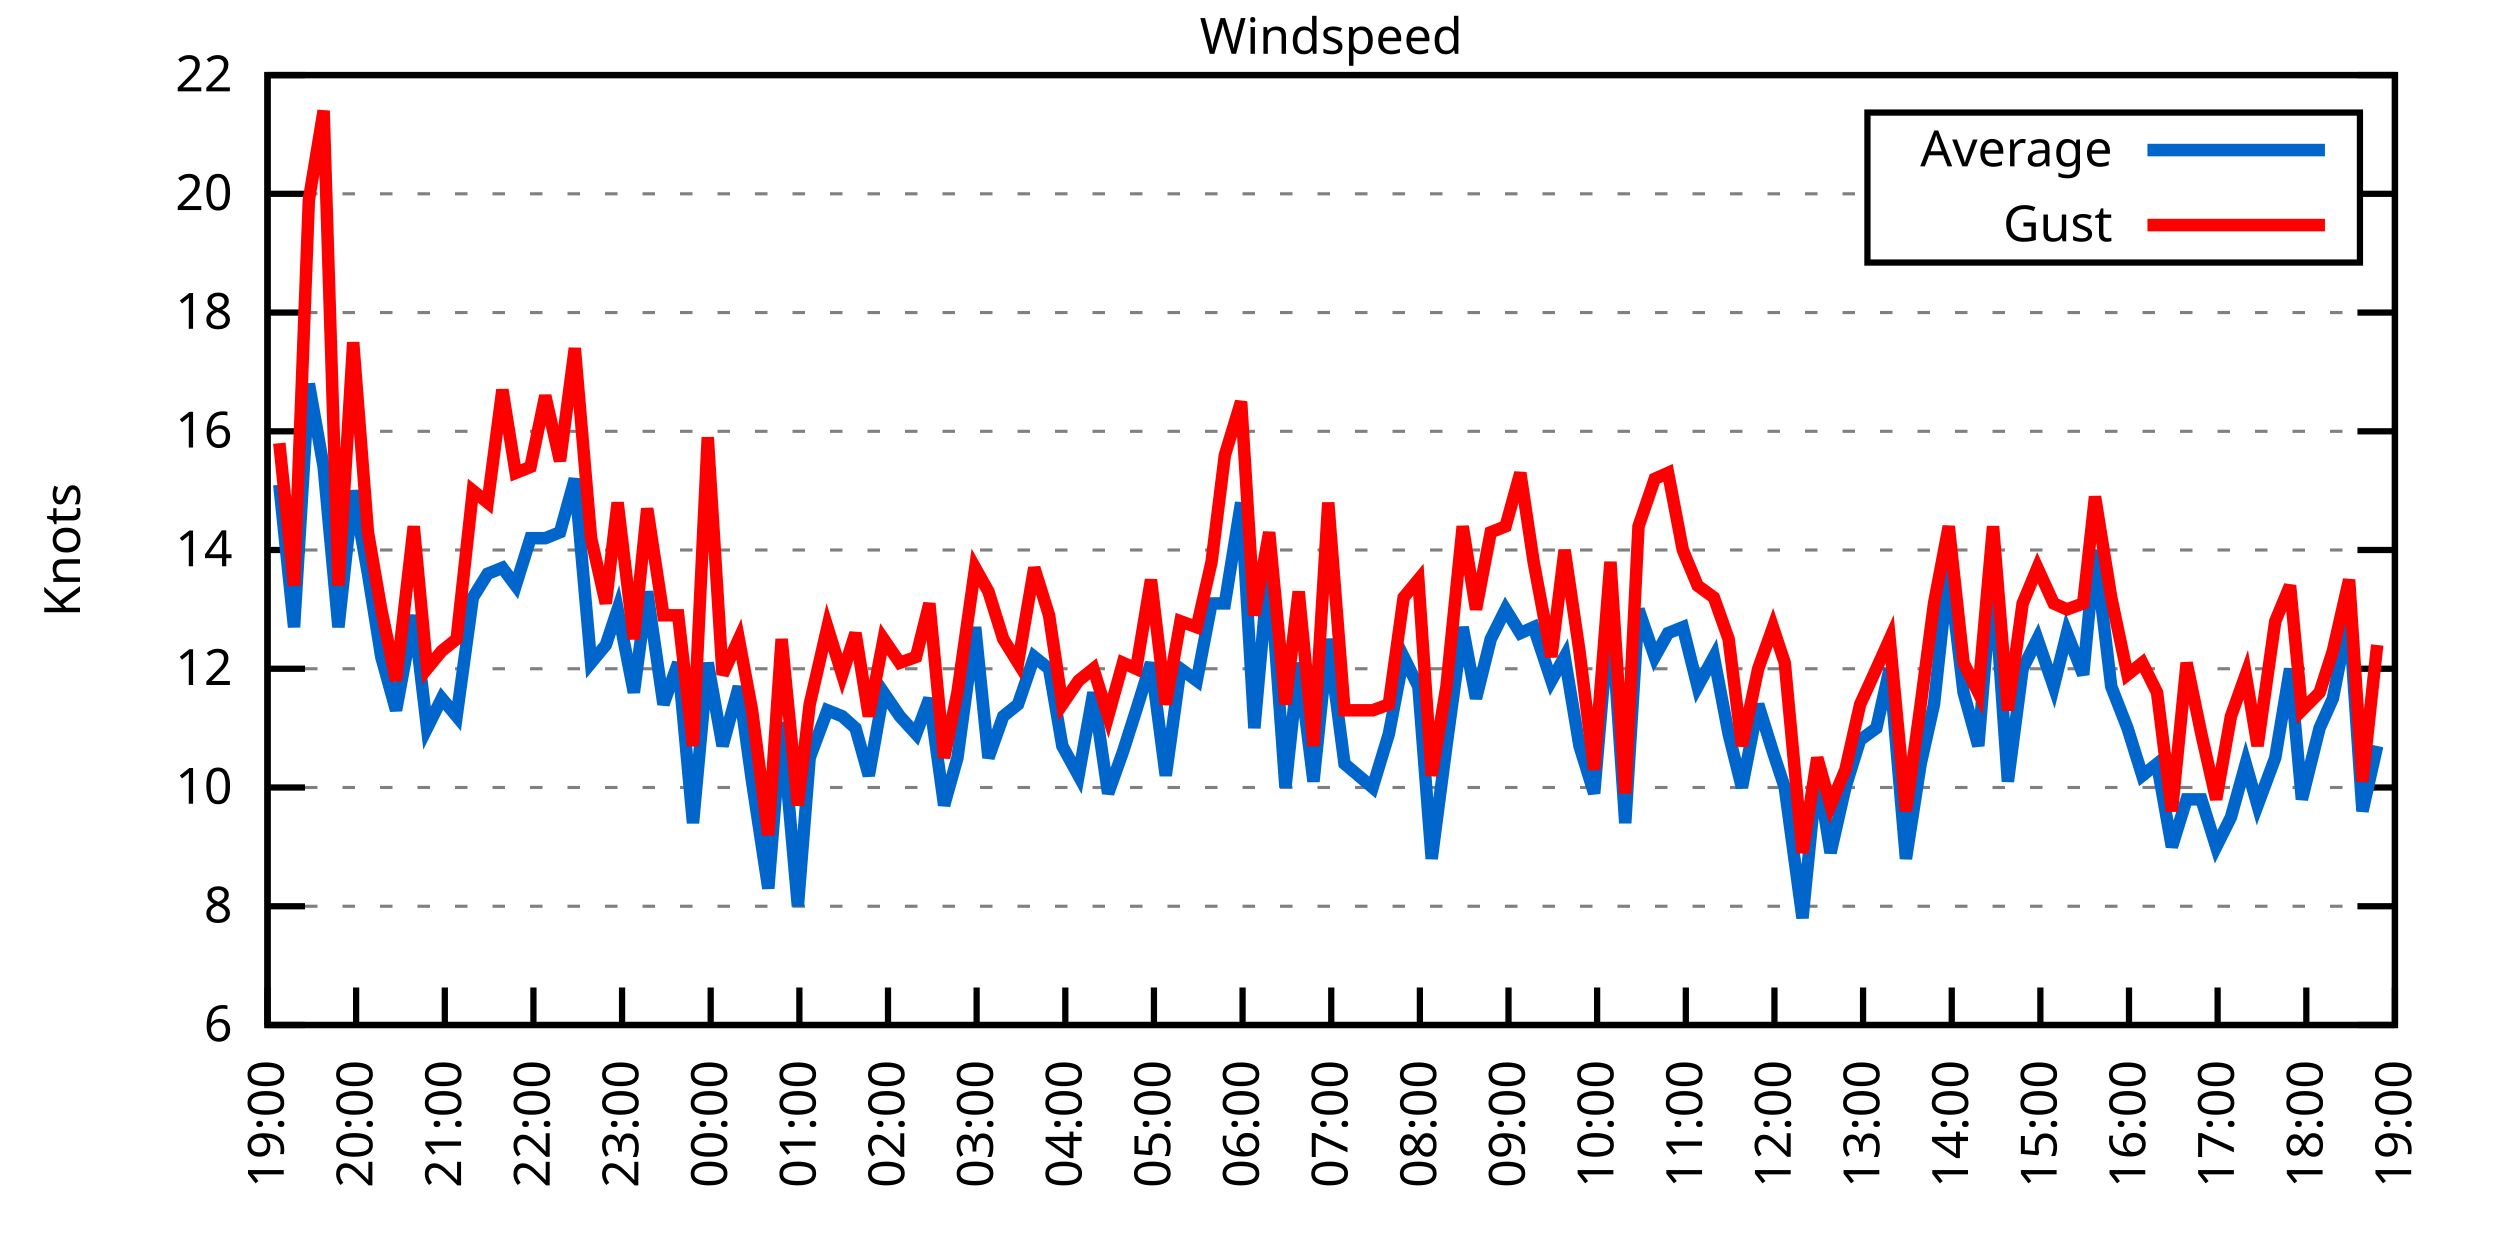
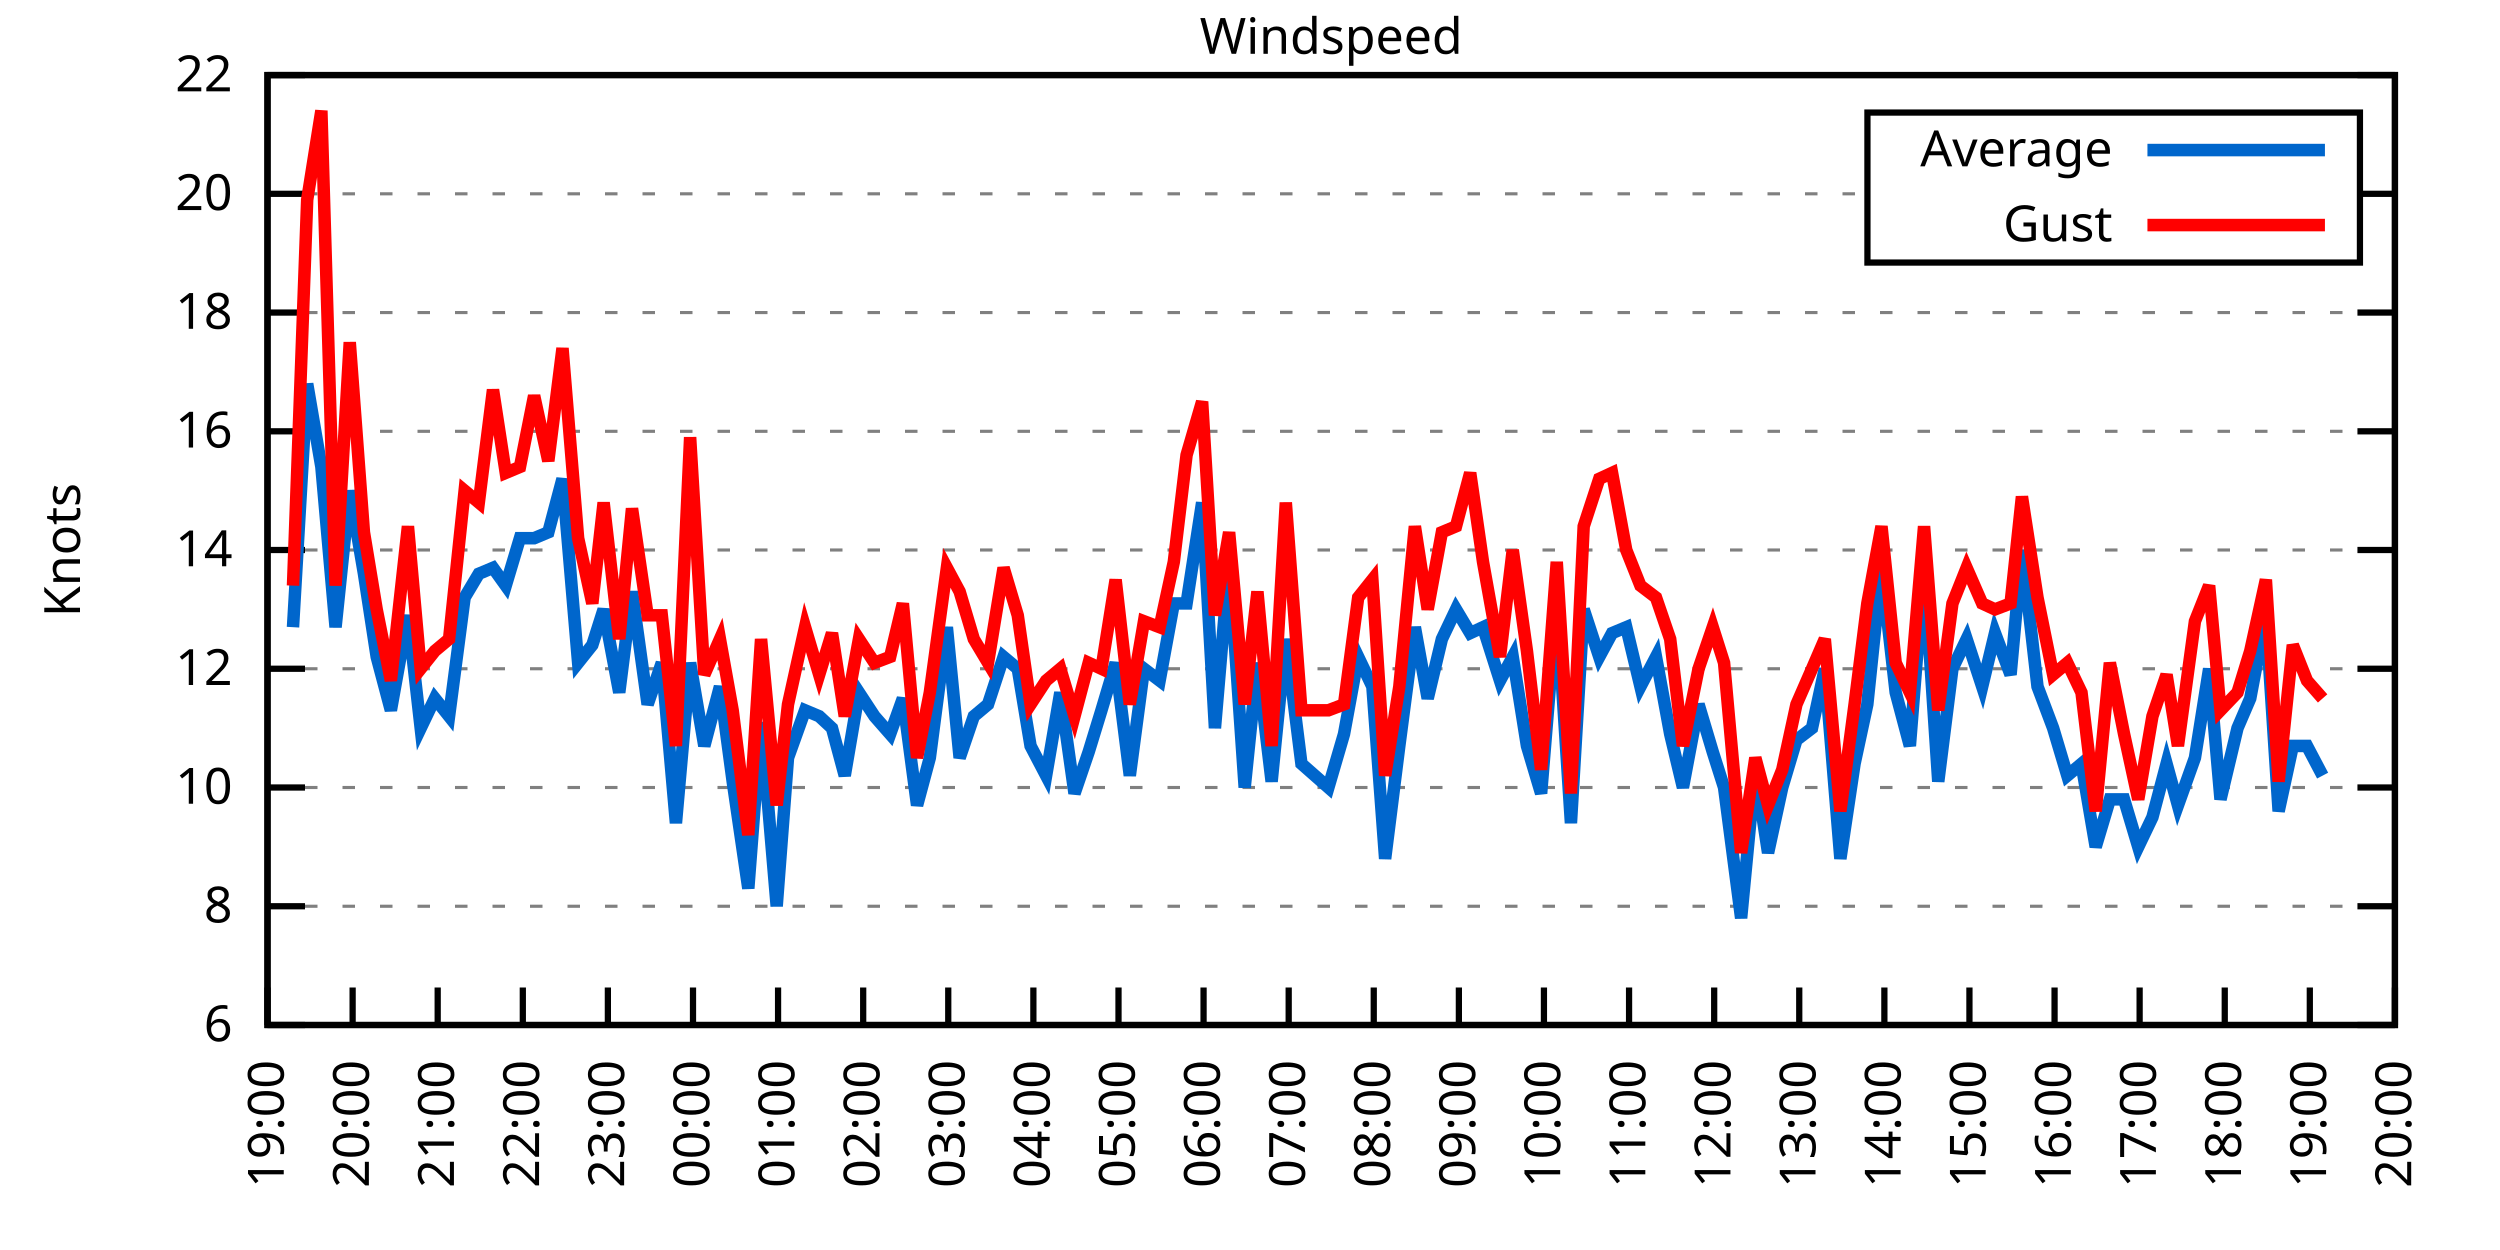
<svg xmlns="http://www.w3.org/2000/svg" xmlns:xlink="http://www.w3.org/1999/xlink" width="400" height="200" viewBox="0 0 400 200">
  <g id="gnuplot_canvas">
    <rect x="0" y="0" width="400" height="200" fill="none" />
    <defs>
      <circle id="gpDot" r="0.5" stroke-width="0.5" stroke="currentColor" />
      <path id="gpPt0" stroke-width="0.333" stroke="currentColor" d="M-1,0 h2 M0,-1 v2" />
      <path id="gpPt1" stroke-width="0.333" stroke="currentColor" d="M-1,-1 L1,1 M1,-1 L-1,1" />
      <path id="gpPt2" stroke-width="0.333" stroke="currentColor" d="M-1,0 L1,0 M0,-1 L0,1 M-1,-1 L1,1 M-1,1 L1,-1" />
      <rect id="gpPt3" stroke-width="0.333" stroke="currentColor" x="-1" y="-1" width="2" height="2" />
      <rect id="gpPt4" stroke-width="0.333" stroke="currentColor" fill="currentColor" x="-1" y="-1" width="2" height="2" />
      <circle id="gpPt5" stroke-width="0.333" stroke="currentColor" cx="0" cy="0" r="1" />
      <use xlink:href="#gpPt5" id="gpPt6" fill="currentColor" stroke="none" />
      <path id="gpPt7" stroke-width="0.333" stroke="currentColor" d="M0,-1.33 L-1.33,0.67 L1.33,0.67 z" />
      <use xlink:href="#gpPt7" id="gpPt8" fill="currentColor" stroke="none" />
      <use xlink:href="#gpPt7" id="gpPt9" stroke="currentColor" transform="rotate(180)" />
      <use xlink:href="#gpPt9" id="gpPt10" fill="currentColor" stroke="none" />
      <use xlink:href="#gpPt3" id="gpPt11" stroke="currentColor" transform="rotate(45)" />
      <use xlink:href="#gpPt11" id="gpPt12" fill="currentColor" stroke="none" />
      <path id="gpPt13" stroke-width="0.333" stroke="currentColor" d="M0,1.330 L1.265,0.411 L0.782,-1.067 L-0.782,-1.076 L-1.265,0.411 z" />
      <use xlink:href="#gpPt13" id="gpPt14" fill="currentColor" stroke="none" />
      <filter id="textbox" filterUnits="objectBoundingBox" x="0" y="0" height="1" width="1">
        <feFlood flood-color="white" flood-opacity="1" result="bgnd" />
        <feComposite in="SourceGraphic" in2="bgnd" operator="atop" />
      </filter>
      <filter id="greybox" filterUnits="objectBoundingBox" x="0" y="0" height="1" width="1">
        <feFlood flood-color="lightgrey" flood-opacity="1" result="grey" />
        <feComposite in="SourceGraphic" in2="grey" operator="atop" />
      </filter>
    </defs>
    <g fill="none" color="white" stroke="currentColor" stroke-width="1.00" stroke-linecap="butt" stroke-linejoin="miter">
</g>
    <g fill="none" color="black" stroke="currentColor" stroke-width="1.00" stroke-linecap="butt" stroke-linejoin="miter">
      <g stroke="none" shape-rendering="crispEdges">
        <polygon fill="rgb(255, 255, 255)" points="42.80,164.00 383.18,164.00 383.18,12.02 42.80,12.02 " />
      </g>
    </g>
    <g fill="none" color="black" stroke="currentColor" stroke-width="1.00" stroke-linecap="butt" stroke-linejoin="miter">
</g>
    <g fill="none" color="black" stroke="black" stroke-width="0.50" stroke-linecap="butt" stroke-linejoin="miter">
</g>
    <g fill="none" color="gray" stroke="currentColor" stroke-width="0.50" stroke-linecap="butt" stroke-linejoin="miter">
      <path stroke="gray" stroke-dasharray="2,4" class="gridline" d="M42.80,164.00 L383.19,164.00  " />
    </g>
    <g fill="none" color="gray" stroke="gray" stroke-width="1.00" stroke-linecap="butt" stroke-linejoin="miter">
</g>
    <g fill="none" color="black" stroke="currentColor" stroke-width="1.00" stroke-linecap="butt" stroke-linejoin="miter">
      <path stroke="black" d="M42.80,164.00 L48.80,164.00 M383.19,164.00 L377.19,164.00  " />
      <g transform="translate(37.20,166.60)" stroke="none" fill="black" font-family="Sans" font-size="8.00" text-anchor="end">
        <text>
          <tspan font-family="Sans"> 6</tspan>
        </text>
      </g>
    </g>
    <g fill="none" color="black" stroke="currentColor" stroke-width="1.00" stroke-linecap="butt" stroke-linejoin="miter">
</g>
    <g fill="none" color="black" stroke="black" stroke-width="0.50" stroke-linecap="butt" stroke-linejoin="miter">
</g>
    <g fill="none" color="gray" stroke="currentColor" stroke-width="0.50" stroke-linecap="butt" stroke-linejoin="miter">
      <path stroke="gray" stroke-dasharray="2,4" class="gridline" d="M42.80,145.00 L383.19,145.00  " />
    </g>
    <g fill="none" color="gray" stroke="gray" stroke-width="1.00" stroke-linecap="butt" stroke-linejoin="miter">
</g>
    <g fill="none" color="black" stroke="currentColor" stroke-width="1.00" stroke-linecap="butt" stroke-linejoin="miter">
      <path stroke="black" d="M42.80,145.00 L48.80,145.00 M383.19,145.00 L377.19,145.00  " />
      <g transform="translate(37.20,147.60)" stroke="none" fill="black" font-family="Sans" font-size="8.00" text-anchor="end">
        <text>
          <tspan font-family="Sans"> 8</tspan>
        </text>
      </g>
    </g>
    <g fill="none" color="black" stroke="currentColor" stroke-width="1.00" stroke-linecap="butt" stroke-linejoin="miter">
</g>
    <g fill="none" color="black" stroke="black" stroke-width="0.50" stroke-linecap="butt" stroke-linejoin="miter">
</g>
    <g fill="none" color="gray" stroke="currentColor" stroke-width="0.50" stroke-linecap="butt" stroke-linejoin="miter">
      <path stroke="gray" stroke-dasharray="2,4" class="gridline" d="M42.80,126.00 L383.19,126.00  " />
    </g>
    <g fill="none" color="gray" stroke="gray" stroke-width="1.00" stroke-linecap="butt" stroke-linejoin="miter">
</g>
    <g fill="none" color="black" stroke="currentColor" stroke-width="1.00" stroke-linecap="butt" stroke-linejoin="miter">
      <path stroke="black" d="M42.80,126.00 L48.80,126.00 M383.19,126.00 L377.19,126.00  " />
      <g transform="translate(37.20,128.60)" stroke="none" fill="black" font-family="Sans" font-size="8.00" text-anchor="end">
        <text>
          <tspan font-family="Sans"> 10</tspan>
        </text>
      </g>
    </g>
    <g fill="none" color="black" stroke="currentColor" stroke-width="1.00" stroke-linecap="butt" stroke-linejoin="miter">
</g>
    <g fill="none" color="black" stroke="black" stroke-width="0.50" stroke-linecap="butt" stroke-linejoin="miter">
</g>
    <g fill="none" color="gray" stroke="currentColor" stroke-width="0.50" stroke-linecap="butt" stroke-linejoin="miter">
      <path stroke="gray" stroke-dasharray="2,4" class="gridline" d="M42.80,107.00 L383.19,107.00  " />
    </g>
    <g fill="none" color="gray" stroke="gray" stroke-width="1.00" stroke-linecap="butt" stroke-linejoin="miter">
</g>
    <g fill="none" color="black" stroke="currentColor" stroke-width="1.00" stroke-linecap="butt" stroke-linejoin="miter">
      <path stroke="black" d="M42.80,107.00 L48.80,107.00 M383.19,107.00 L377.19,107.00  " />
      <g transform="translate(37.20,109.60)" stroke="none" fill="black" font-family="Sans" font-size="8.00" text-anchor="end">
        <text>
          <tspan font-family="Sans"> 12</tspan>
        </text>
      </g>
    </g>
    <g fill="none" color="black" stroke="currentColor" stroke-width="1.00" stroke-linecap="butt" stroke-linejoin="miter">
</g>
    <g fill="none" color="black" stroke="black" stroke-width="0.50" stroke-linecap="butt" stroke-linejoin="miter">
</g>
    <g fill="none" color="gray" stroke="currentColor" stroke-width="0.50" stroke-linecap="butt" stroke-linejoin="miter">
      <path stroke="gray" stroke-dasharray="2,4" class="gridline" d="M42.80,88.00 L383.19,88.00  " />
    </g>
    <g fill="none" color="gray" stroke="gray" stroke-width="1.00" stroke-linecap="butt" stroke-linejoin="miter">
</g>
    <g fill="none" color="black" stroke="currentColor" stroke-width="1.00" stroke-linecap="butt" stroke-linejoin="miter">
      <path stroke="black" d="M42.80,88.00 L48.80,88.00 M383.19,88.00 L377.19,88.00  " />
      <g transform="translate(37.20,90.60)" stroke="none" fill="black" font-family="Sans" font-size="8.00" text-anchor="end">
        <text>
          <tspan font-family="Sans"> 14</tspan>
        </text>
      </g>
    </g>
    <g fill="none" color="black" stroke="currentColor" stroke-width="1.00" stroke-linecap="butt" stroke-linejoin="miter">
</g>
    <g fill="none" color="black" stroke="black" stroke-width="0.50" stroke-linecap="butt" stroke-linejoin="miter">
</g>
    <g fill="none" color="gray" stroke="currentColor" stroke-width="0.50" stroke-linecap="butt" stroke-linejoin="miter">
      <path stroke="gray" stroke-dasharray="2,4" class="gridline" d="M42.80,69.01 L383.19,69.01  " />
    </g>
    <g fill="none" color="gray" stroke="gray" stroke-width="1.00" stroke-linecap="butt" stroke-linejoin="miter">
</g>
    <g fill="none" color="black" stroke="currentColor" stroke-width="1.00" stroke-linecap="butt" stroke-linejoin="miter">
      <path stroke="black" d="M42.80,69.01 L48.80,69.01 M383.19,69.01 L377.19,69.01  " />
      <g transform="translate(37.20,71.61)" stroke="none" fill="black" font-family="Sans" font-size="8.00" text-anchor="end">
        <text>
          <tspan font-family="Sans"> 16</tspan>
        </text>
      </g>
    </g>
    <g fill="none" color="black" stroke="currentColor" stroke-width="1.00" stroke-linecap="butt" stroke-linejoin="miter">
</g>
    <g fill="none" color="black" stroke="black" stroke-width="0.50" stroke-linecap="butt" stroke-linejoin="miter">
</g>
    <g fill="none" color="gray" stroke="currentColor" stroke-width="0.50" stroke-linecap="butt" stroke-linejoin="miter">
      <path stroke="gray" stroke-dasharray="2,4" class="gridline" d="M42.80,50.01 L383.19,50.01  " />
    </g>
    <g fill="none" color="gray" stroke="gray" stroke-width="1.00" stroke-linecap="butt" stroke-linejoin="miter">
</g>
    <g fill="none" color="black" stroke="currentColor" stroke-width="1.00" stroke-linecap="butt" stroke-linejoin="miter">
      <path stroke="black" d="M42.80,50.01 L48.80,50.01 M383.19,50.01 L377.19,50.01  " />
      <g transform="translate(37.20,52.61)" stroke="none" fill="black" font-family="Sans" font-size="8.00" text-anchor="end">
        <text>
          <tspan font-family="Sans"> 18</tspan>
        </text>
      </g>
    </g>
    <g fill="none" color="black" stroke="currentColor" stroke-width="1.00" stroke-linecap="butt" stroke-linejoin="miter">
</g>
    <g fill="none" color="black" stroke="black" stroke-width="0.50" stroke-linecap="butt" stroke-linejoin="miter">
</g>
    <g fill="none" color="gray" stroke="currentColor" stroke-width="0.50" stroke-linecap="butt" stroke-linejoin="miter">
      <path stroke="gray" stroke-dasharray="2,4" class="gridline" d="M42.80,31.01 L298.79,31.01 M377.59,31.01 L383.19,31.01  " />
    </g>
    <g fill="none" color="gray" stroke="gray" stroke-width="1.00" stroke-linecap="butt" stroke-linejoin="miter">
</g>
    <g fill="none" color="black" stroke="currentColor" stroke-width="1.00" stroke-linecap="butt" stroke-linejoin="miter">
      <path stroke="black" d="M42.80,31.01 L48.80,31.01 M383.19,31.01 L377.19,31.01  " />
      <g transform="translate(37.20,33.61)" stroke="none" fill="black" font-family="Sans" font-size="8.00" text-anchor="end">
        <text>
          <tspan font-family="Sans"> 20</tspan>
        </text>
      </g>
    </g>
    <g fill="none" color="black" stroke="currentColor" stroke-width="1.00" stroke-linecap="butt" stroke-linejoin="miter">
</g>
    <g fill="none" color="black" stroke="black" stroke-width="0.50" stroke-linecap="butt" stroke-linejoin="miter">
</g>
    <g fill="none" color="gray" stroke="currentColor" stroke-width="0.50" stroke-linecap="butt" stroke-linejoin="miter">
      <path stroke="gray" stroke-dasharray="2,4" class="gridline" d="M42.80,12.01 L383.19,12.01  " />
    </g>
    <g fill="none" color="gray" stroke="gray" stroke-width="1.00" stroke-linecap="butt" stroke-linejoin="miter">
</g>
    <g fill="none" color="black" stroke="currentColor" stroke-width="1.00" stroke-linecap="butt" stroke-linejoin="miter">
      <path stroke="black" d="M42.80,12.01 L48.80,12.01 M383.19,12.01 L377.19,12.01  " />
      <g transform="translate(37.20,14.61)" stroke="none" fill="black" font-family="Sans" font-size="8.00" text-anchor="end">
        <text>
          <tspan font-family="Sans"> 22</tspan>
        </text>
      </g>
    </g>
    <g fill="none" color="black" stroke="currentColor" stroke-width="1.00" stroke-linecap="butt" stroke-linejoin="miter">
      <path stroke="black" d="M42.80,164.00 L42.80,158.00  " />
      <g transform="translate(45.40,169.60) rotate(270.00)" stroke="none" fill="black" font-family="Sans" font-size="8.00" text-anchor="end">
        <text>
          <tspan font-family="Sans">19:00</tspan>
        </text>
      </g>
    </g>
    <g fill="none" color="black" stroke="currentColor" stroke-width="1.00" stroke-linecap="butt" stroke-linejoin="miter">
-       <path stroke="black" d="M56.98,164.00 L56.98,158.00  " />
-       <g transform="translate(59.58,169.60) rotate(270.00)" stroke="none" fill="black" font-family="Sans" font-size="8.00" text-anchor="end">
+       <path stroke="black" d="M56.42,164.00 L56.42,158.00  " />
+       <g transform="translate(59.02,169.60) rotate(270.00)" stroke="none" fill="black" font-family="Sans" font-size="8.00" text-anchor="end">
        <text>
          <tspan font-family="Sans">20:00</tspan>
        </text>
      </g>
    </g>
    <g fill="none" color="black" stroke="currentColor" stroke-width="1.00" stroke-linecap="butt" stroke-linejoin="miter">
-       <path stroke="black" d="M71.17,164.00 L71.17,158.00  " />
-       <g transform="translate(73.77,169.60) rotate(270.00)" stroke="none" fill="black" font-family="Sans" font-size="8.00" text-anchor="end">
+       <path stroke="black" d="M70.03,164.00 L70.03,158.00  " />
+       <g transform="translate(72.63,169.60) rotate(270.00)" stroke="none" fill="black" font-family="Sans" font-size="8.00" text-anchor="end">
        <text>
          <tspan font-family="Sans">21:00</tspan>
        </text>
      </g>
    </g>
    <g fill="none" color="black" stroke="currentColor" stroke-width="1.00" stroke-linecap="butt" stroke-linejoin="miter">
-       <path stroke="black" d="M85.35,164.00 L85.35,158.00  " />
-       <g transform="translate(87.95,169.60) rotate(270.00)" stroke="none" fill="black" font-family="Sans" font-size="8.00" text-anchor="end">
+       <path stroke="black" d="M83.65,164.00 L83.65,158.00  " />
+       <g transform="translate(86.25,169.60) rotate(270.00)" stroke="none" fill="black" font-family="Sans" font-size="8.00" text-anchor="end">
        <text>
          <tspan font-family="Sans">22:00</tspan>
        </text>
      </g>
    </g>
    <g fill="none" color="black" stroke="currentColor" stroke-width="1.00" stroke-linecap="butt" stroke-linejoin="miter">
-       <path stroke="black" d="M99.53,164.00 L99.53,158.00  " />
-       <g transform="translate(102.13,169.60) rotate(270.00)" stroke="none" fill="black" font-family="Sans" font-size="8.00" text-anchor="end">
+       <path stroke="black" d="M97.26,164.00 L97.26,158.00  " />
+       <g transform="translate(99.86,169.60) rotate(270.00)" stroke="none" fill="black" font-family="Sans" font-size="8.00" text-anchor="end">
        <text>
          <tspan font-family="Sans">23:00</tspan>
        </text>
      </g>
    </g>
    <g fill="none" color="black" stroke="currentColor" stroke-width="1.00" stroke-linecap="butt" stroke-linejoin="miter">
-       <path stroke="black" d="M113.71,164.00 L113.71,158.00  " />
-       <g transform="translate(116.31,169.60) rotate(270.00)" stroke="none" fill="black" font-family="Sans" font-size="8.00" text-anchor="end">
+       <path stroke="black" d="M110.88,164.00 L110.88,158.00  " />
+       <g transform="translate(113.48,169.60) rotate(270.00)" stroke="none" fill="black" font-family="Sans" font-size="8.00" text-anchor="end">
        <text>
          <tspan font-family="Sans">00:00</tspan>
        </text>
      </g>
    </g>
    <g fill="none" color="black" stroke="currentColor" stroke-width="1.00" stroke-linecap="butt" stroke-linejoin="miter">
-       <path stroke="black" d="M127.90,164.00 L127.90,158.00  " />
-       <g transform="translate(130.50,169.60) rotate(270.00)" stroke="none" fill="black" font-family="Sans" font-size="8.00" text-anchor="end">
+       <path stroke="black" d="M124.49,164.00 L124.49,158.00  " />
+       <g transform="translate(127.09,169.60) rotate(270.00)" stroke="none" fill="black" font-family="Sans" font-size="8.00" text-anchor="end">
        <text>
          <tspan font-family="Sans">01:00</tspan>
        </text>
      </g>
    </g>
    <g fill="none" color="black" stroke="currentColor" stroke-width="1.00" stroke-linecap="butt" stroke-linejoin="miter">
-       <path stroke="black" d="M142.08,164.00 L142.08,158.00  " />
-       <g transform="translate(144.68,169.60) rotate(270.00)" stroke="none" fill="black" font-family="Sans" font-size="8.00" text-anchor="end">
+       <path stroke="black" d="M138.11,164.00 L138.11,158.00  " />
+       <g transform="translate(140.71,169.60) rotate(270.00)" stroke="none" fill="black" font-family="Sans" font-size="8.00" text-anchor="end">
        <text>
          <tspan font-family="Sans">02:00</tspan>
        </text>
      </g>
    </g>
    <g fill="none" color="black" stroke="currentColor" stroke-width="1.00" stroke-linecap="butt" stroke-linejoin="miter">
-       <path stroke="black" d="M156.26,164.00 L156.26,158.00  " />
-       <g transform="translate(158.86,169.60) rotate(270.00)" stroke="none" fill="black" font-family="Sans" font-size="8.00" text-anchor="end">
+       <path stroke="black" d="M151.72,164.00 L151.72,158.00  " />
+       <g transform="translate(154.32,169.60) rotate(270.00)" stroke="none" fill="black" font-family="Sans" font-size="8.00" text-anchor="end">
        <text>
          <tspan font-family="Sans">03:00</tspan>
        </text>
      </g>
    </g>
    <g fill="none" color="black" stroke="currentColor" stroke-width="1.00" stroke-linecap="butt" stroke-linejoin="miter">
-       <path stroke="black" d="M170.45,164.00 L170.45,158.00  " />
-       <g transform="translate(173.05,169.60) rotate(270.00)" stroke="none" fill="black" font-family="Sans" font-size="8.00" text-anchor="end">
+       <path stroke="black" d="M165.34,164.00 L165.34,158.00  " />
+       <g transform="translate(167.94,169.60) rotate(270.00)" stroke="none" fill="black" font-family="Sans" font-size="8.00" text-anchor="end">
        <text>
          <tspan font-family="Sans">04:00</tspan>
        </text>
      </g>
    </g>
    <g fill="none" color="black" stroke="currentColor" stroke-width="1.00" stroke-linecap="butt" stroke-linejoin="miter">
-       <path stroke="black" d="M184.63,164.00 L184.63,158.00  " />
-       <g transform="translate(187.23,169.60) rotate(270.00)" stroke="none" fill="black" font-family="Sans" font-size="8.00" text-anchor="end">
+       <path stroke="black" d="M178.96,164.00 L178.96,158.00  " />
+       <g transform="translate(181.56,169.60) rotate(270.00)" stroke="none" fill="black" font-family="Sans" font-size="8.00" text-anchor="end">
        <text>
          <tspan font-family="Sans">05:00</tspan>
        </text>
      </g>
    </g>
    <g fill="none" color="black" stroke="currentColor" stroke-width="1.00" stroke-linecap="butt" stroke-linejoin="miter">
-       <path stroke="black" d="M198.81,164.00 L198.81,158.00  " />
-       <g transform="translate(201.41,169.60) rotate(270.00)" stroke="none" fill="black" font-family="Sans" font-size="8.00" text-anchor="end">
+       <path stroke="black" d="M192.57,164.00 L192.57,158.00  " />
+       <g transform="translate(195.17,169.60) rotate(270.00)" stroke="none" fill="black" font-family="Sans" font-size="8.00" text-anchor="end">
        <text>
          <tspan font-family="Sans">06:00</tspan>
        </text>
      </g>
    </g>
    <g fill="none" color="black" stroke="currentColor" stroke-width="1.00" stroke-linecap="butt" stroke-linejoin="miter">
-       <path stroke="black" d="M213.00,164.00 L213.00,158.00  " />
-       <g transform="translate(215.60,169.60) rotate(270.00)" stroke="none" fill="black" font-family="Sans" font-size="8.00" text-anchor="end">
+       <path stroke="black" d="M206.19,164.00 L206.19,158.00  " />
+       <g transform="translate(208.79,169.60) rotate(270.00)" stroke="none" fill="black" font-family="Sans" font-size="8.00" text-anchor="end">
        <text>
          <tspan font-family="Sans">07:00</tspan>
        </text>
      </g>
    </g>
    <g fill="none" color="black" stroke="currentColor" stroke-width="1.00" stroke-linecap="butt" stroke-linejoin="miter">
-       <path stroke="black" d="M227.18,164.00 L227.18,158.00  " />
-       <g transform="translate(229.78,169.60) rotate(270.00)" stroke="none" fill="black" font-family="Sans" font-size="8.00" text-anchor="end">
+       <path stroke="black" d="M219.80,164.00 L219.80,158.00  " />
+       <g transform="translate(222.40,169.60) rotate(270.00)" stroke="none" fill="black" font-family="Sans" font-size="8.00" text-anchor="end">
        <text>
          <tspan font-family="Sans">08:00</tspan>
        </text>
      </g>
    </g>
    <g fill="none" color="black" stroke="currentColor" stroke-width="1.00" stroke-linecap="butt" stroke-linejoin="miter">
-       <path stroke="black" d="M241.36,164.00 L241.36,158.00  " />
-       <g transform="translate(243.96,169.60) rotate(270.00)" stroke="none" fill="black" font-family="Sans" font-size="8.00" text-anchor="end">
+       <path stroke="black" d="M233.42,164.00 L233.42,158.00  " />
+       <g transform="translate(236.02,169.60) rotate(270.00)" stroke="none" fill="black" font-family="Sans" font-size="8.00" text-anchor="end">
        <text>
          <tspan font-family="Sans">09:00</tspan>
        </text>
      </g>
    </g>
    <g fill="none" color="black" stroke="currentColor" stroke-width="1.00" stroke-linecap="butt" stroke-linejoin="miter">
-       <path stroke="black" d="M255.54,164.00 L255.54,158.00  " />
-       <g transform="translate(258.14,169.60) rotate(270.00)" stroke="none" fill="black" font-family="Sans" font-size="8.00" text-anchor="end">
+       <path stroke="black" d="M247.03,164.00 L247.03,158.00  " />
+       <g transform="translate(249.63,169.60) rotate(270.00)" stroke="none" fill="black" font-family="Sans" font-size="8.00" text-anchor="end">
        <text>
          <tspan font-family="Sans">10:00</tspan>
        </text>
      </g>
    </g>
    <g fill="none" color="black" stroke="currentColor" stroke-width="1.00" stroke-linecap="butt" stroke-linejoin="miter">
-       <path stroke="black" d="M269.73,164.00 L269.73,158.00  " />
-       <g transform="translate(272.33,169.60) rotate(270.00)" stroke="none" fill="black" font-family="Sans" font-size="8.00" text-anchor="end">
+       <path stroke="black" d="M260.65,164.00 L260.65,158.00  " />
+       <g transform="translate(263.25,169.60) rotate(270.00)" stroke="none" fill="black" font-family="Sans" font-size="8.00" text-anchor="end">
        <text>
          <tspan font-family="Sans">11:00</tspan>
        </text>
      </g>
    </g>
    <g fill="none" color="black" stroke="currentColor" stroke-width="1.00" stroke-linecap="butt" stroke-linejoin="miter">
-       <path stroke="black" d="M283.91,164.00 L283.91,158.00  " />
-       <g transform="translate(286.51,169.60) rotate(270.00)" stroke="none" fill="black" font-family="Sans" font-size="8.00" text-anchor="end">
+       <path stroke="black" d="M274.27,164.00 L274.27,158.00  " />
+       <g transform="translate(276.87,169.60) rotate(270.00)" stroke="none" fill="black" font-family="Sans" font-size="8.00" text-anchor="end">
        <text>
          <tspan font-family="Sans">12:00</tspan>
        </text>
      </g>
    </g>
    <g fill="none" color="black" stroke="currentColor" stroke-width="1.00" stroke-linecap="butt" stroke-linejoin="miter">
-       <path stroke="black" d="M298.09,164.00 L298.09,158.00  " />
-       <g transform="translate(300.69,169.60) rotate(270.00)" stroke="none" fill="black" font-family="Sans" font-size="8.00" text-anchor="end">
+       <path stroke="black" d="M287.88,164.00 L287.88,158.00  " />
+       <g transform="translate(290.48,169.60) rotate(270.00)" stroke="none" fill="black" font-family="Sans" font-size="8.00" text-anchor="end">
        <text>
          <tspan font-family="Sans">13:00</tspan>
        </text>
      </g>
    </g>
    <g fill="none" color="black" stroke="currentColor" stroke-width="1.00" stroke-linecap="butt" stroke-linejoin="miter">
-       <path stroke="black" d="M312.28,164.00 L312.28,158.00  " />
-       <g transform="translate(314.88,169.60) rotate(270.00)" stroke="none" fill="black" font-family="Sans" font-size="8.00" text-anchor="end">
+       <path stroke="black" d="M301.50,164.00 L301.50,158.00  " />
+       <g transform="translate(304.10,169.60) rotate(270.00)" stroke="none" fill="black" font-family="Sans" font-size="8.00" text-anchor="end">
        <text>
          <tspan font-family="Sans">14:00</tspan>
        </text>
      </g>
    </g>
    <g fill="none" color="black" stroke="currentColor" stroke-width="1.00" stroke-linecap="butt" stroke-linejoin="miter">
-       <path stroke="black" d="M326.46,164.00 L326.46,158.00  " />
-       <g transform="translate(329.06,169.60) rotate(270.00)" stroke="none" fill="black" font-family="Sans" font-size="8.00" text-anchor="end">
+       <path stroke="black" d="M315.11,164.00 L315.11,158.00  " />
+       <g transform="translate(317.71,169.60) rotate(270.00)" stroke="none" fill="black" font-family="Sans" font-size="8.00" text-anchor="end">
        <text>
          <tspan font-family="Sans">15:00</tspan>
        </text>
      </g>
    </g>
    <g fill="none" color="black" stroke="currentColor" stroke-width="1.00" stroke-linecap="butt" stroke-linejoin="miter">
-       <path stroke="black" d="M340.64,164.00 L340.64,158.00  " />
-       <g transform="translate(343.24,169.60) rotate(270.00)" stroke="none" fill="black" font-family="Sans" font-size="8.00" text-anchor="end">
+       <path stroke="black" d="M328.73,164.00 L328.73,158.00  " />
+       <g transform="translate(331.33,169.60) rotate(270.00)" stroke="none" fill="black" font-family="Sans" font-size="8.00" text-anchor="end">
        <text>
          <tspan font-family="Sans">16:00</tspan>
        </text>
      </g>
    </g>
    <g fill="none" color="black" stroke="currentColor" stroke-width="1.00" stroke-linecap="butt" stroke-linejoin="miter">
-       <path stroke="black" d="M354.82,164.00 L354.82,158.00  " />
-       <g transform="translate(357.42,169.60) rotate(270.00)" stroke="none" fill="black" font-family="Sans" font-size="8.00" text-anchor="end">
+       <path stroke="black" d="M342.34,164.00 L342.34,158.00  " />
+       <g transform="translate(344.94,169.60) rotate(270.00)" stroke="none" fill="black" font-family="Sans" font-size="8.00" text-anchor="end">
        <text>
          <tspan font-family="Sans">17:00</tspan>
        </text>
      </g>
    </g>
    <g fill="none" color="black" stroke="currentColor" stroke-width="1.00" stroke-linecap="butt" stroke-linejoin="miter">
-       <path stroke="black" d="M369.01,164.00 L369.01,158.00  " />
-       <g transform="translate(371.61,169.60) rotate(270.00)" stroke="none" fill="black" font-family="Sans" font-size="8.00" text-anchor="end">
+       <path stroke="black" d="M355.96,164.00 L355.96,158.00  " />
+       <g transform="translate(358.56,169.60) rotate(270.00)" stroke="none" fill="black" font-family="Sans" font-size="8.00" text-anchor="end">
        <text>
          <tspan font-family="Sans">18:00</tspan>
+         </text>
+       </g>
+     </g>
+     <g fill="none" color="black" stroke="currentColor" stroke-width="1.00" stroke-linecap="butt" stroke-linejoin="miter">
+       <path stroke="black" d="M369.57,164.00 L369.57,158.00  " />
+       <g transform="translate(372.17,169.60) rotate(270.00)" stroke="none" fill="black" font-family="Sans" font-size="8.00" text-anchor="end">
+         <text>
+           <tspan font-family="Sans">19:00</tspan>
        </text>
      </g>
    </g>
    <g fill="none" color="black" stroke="currentColor" stroke-width="1.00" stroke-linecap="butt" stroke-linejoin="miter">
      <path stroke="black" d="M383.19,164.00 L383.19,158.00  " />
      <g transform="translate(385.79,169.60) rotate(270.00)" stroke="none" fill="black" font-family="Sans" font-size="8.00" text-anchor="end">
        <text>
-           <tspan font-family="Sans">19:00</tspan>
+           <tspan font-family="Sans">20:00</tspan>
        </text>
      </g>
    </g>
    <g fill="none" color="black" stroke="currentColor" stroke-width="1.00" stroke-linecap="butt" stroke-linejoin="miter">
</g>
    <g fill="none" color="black" stroke="currentColor" stroke-width="1.00" stroke-linecap="butt" stroke-linejoin="miter">
      <path stroke="black" d="M42.80,12.01 L42.80,164.00 L383.19,164.00 L383.19,12.01 L42.80,12.01 Z  " />
    </g>
    <g fill="none" color="black" stroke="currentColor" stroke-width="1.00" stroke-linecap="butt" stroke-linejoin="miter">
</g>
    <g fill="none" color="black" stroke="currentColor" stroke-width="1.00" stroke-linecap="butt" stroke-linejoin="miter">
      <path stroke="black" d="M298.79,42.01 L298.79,18.01 L377.59,18.01 L377.59,42.01 L298.79,42.01 Z  " />
    </g>
    <g id="Windspeed_plot_1">
      <g fill="none" color="white" stroke="black" stroke-width="2.00" stroke-linecap="butt" stroke-linejoin="miter">
</g>
      <g fill="none" color="black" stroke="currentColor" stroke-width="2.00" stroke-linecap="butt" stroke-linejoin="miter">
        <g transform="translate(337.99,26.61)" stroke="none" fill="black" font-family="Sans" font-size="8.00" text-anchor="end">
          <text>
            <tspan font-family="Sans">Average</tspan>
          </text>
        </g>
      </g>
      <g fill="none" color="black" stroke="currentColor" stroke-width="2.00" stroke-linecap="butt" stroke-linejoin="miter">
-         <path stroke="rgb(  0, 102, 204)" d="M343.59,24.01 L371.99,24.01 M44.69,77.56 L47.05,100.35 L49.42,61.41 L51.78,74.71 L54.15,100.35 L56.51,78.51   L58.87,91.80 L61.00,105.10 L63.37,113.65 L66.20,98.45 L68.33,116.50 L70.69,111.75 L73.06,114.60 L75.66,95.60   L78.02,91.80 L80.38,90.85 L82.51,93.70 L84.88,86.11 L87.24,86.11 L89.60,85.16 L91.97,76.61 L94.57,106.05   L96.93,103.20 L98.82,97.50 L101.42,110.80 L103.55,94.65 L106.15,112.70 L108.51,106.05 L110.88,131.70 L113.24,106.05   L115.61,119.35 L118.21,109.85 L120.33,125.05 L122.93,142.15 L125.06,115.55 L127.66,145.00 L129.55,121.25 L132.39,113.65   L134.75,114.60 L136.88,116.50 L139.01,124.10 L141.37,110.80 L143.97,114.60 L146.57,117.45 L148.70,111.75 L151.06,128.85   L153.19,121.25 L156.03,100.35 L158.15,121.25 L160.52,114.60 L162.88,112.70 L165.48,105.10 L167.85,107.00 L169.97,119.35   L172.57,124.10 L174.94,110.80 L177.30,126.95 L179.67,120.30 L181.79,113.65 L184.16,106.05 L186.52,124.10 L188.88,107.00   L191.48,108.90 L193.85,96.55 L195.98,96.55 L198.58,80.41 L200.70,116.50 L203.07,89.90 L205.67,126.00 L207.79,106.05   L210.16,125.05 L212.52,102.25 L215.12,122.20 L219.61,126.00 L222.21,117.45 L224.58,105.10 L226.94,109.85 L229.07,137.40   L231.43,119.35 L234.03,100.35 L236.16,111.75 L238.52,102.25 L240.89,97.50 L243.25,101.30 L245.38,100.35 L248.22,108.90   L250.34,105.10 L252.71,119.35 L255.07,126.95 L257.67,96.55 L260.04,131.70 L262.16,97.50 L264.76,105.10 L266.89,101.30   L269.25,100.35 L271.62,109.85 L274.22,105.10 L276.58,117.45 L278.71,126.00 L281.31,112.70 L283.67,120.30 L285.56,126.00   L288.40,146.90 L290.76,123.15 L292.89,136.45 L295.26,126.00 L297.62,118.40 L300.22,116.50 L302.35,107.00 L304.95,137.40   L307.31,122.20 L309.44,112.70 L311.80,90.85 L314.17,110.80 L316.53,119.35 L318.89,90.85 L321.26,125.05 L323.62,107.00   L325.99,102.25 L328.59,109.85 L330.71,101.30 L333.31,107.95 L335.20,88.00 L337.80,109.85 L340.40,116.50 L342.77,124.10   L345.13,122.20 L347.50,135.50 L349.86,127.90 L352.22,127.90 L354.59,135.50 L356.95,130.75 L359.32,122.20 L361.21,128.85   L364.04,121.25 L366.41,107.00 L368.30,127.90 L371.13,116.50 L373.26,111.75 L375.86,98.45 L377.99,129.80 L380.35,119.35    " />
+         <path stroke="rgb(  0, 102, 204)" d="M343.59,24.01 L371.99,24.01 M46.88,100.35 L49.15,61.41 L51.42,74.71 L53.69,100.35 L55.96,78.51 L58.23,91.80   L60.27,105.10 L62.54,113.65 L65.27,98.45 L67.31,116.50 L69.58,111.75 L71.85,114.60 L74.34,95.60 L76.61,91.80   L78.88,90.85 L80.92,93.70 L83.19,86.11 L85.46,86.11 L87.73,85.16 L90.00,76.61 L92.50,106.05 L94.77,103.20   L96.58,97.50 L99.08,110.80 L101.12,94.65 L103.62,112.70 L105.89,106.05 L108.15,131.70 L110.42,106.05 L112.69,119.35   L115.19,109.85 L117.23,125.05 L119.73,142.15 L121.77,115.55 L124.27,145.00 L126.08,121.25 L128.81,113.65 L131.07,114.60   L133.12,116.50 L135.16,124.10 L137.43,110.80 L139.92,114.60 L142.42,117.45 L144.46,111.75 L146.73,128.85 L148.77,121.25   L151.50,100.35 L153.54,121.25 L155.81,114.60 L158.08,112.70 L160.57,105.10 L162.84,107.00 L164.89,119.35 L167.38,124.10   L169.65,110.80 L171.92,126.95 L174.19,120.30 L176.23,113.65 L178.50,106.05 L180.77,124.10 L183.04,107.00 L185.54,108.90   L187.81,96.55 L189.85,96.55 L192.34,80.41 L194.39,116.50 L196.66,89.90 L199.15,126.00 L201.19,106.05 L203.46,125.05   L205.73,102.25 L208.23,122.20 L212.54,126.00 L215.04,117.45 L217.31,105.10 L219.58,109.85 L221.62,137.40 L223.89,119.35   L226.38,100.35 L228.43,111.75 L230.70,102.25 L232.96,97.50 L235.23,101.30 L237.28,100.35 L240.00,108.90 L242.04,105.10   L244.31,119.35 L246.58,126.95 L249.08,96.55 L251.35,131.70 L253.39,97.50 L255.88,105.10 L257.93,101.30 L260.20,100.35   L262.47,109.85 L264.96,105.10 L267.23,117.45 L269.27,126.00 L271.77,112.70 L274.04,120.30 L275.85,126.00 L278.58,146.90   L280.85,123.15 L282.89,136.45 L285.16,126.00 L287.43,118.40 L289.92,116.50 L291.97,107.00 L294.46,137.40 L296.73,122.20   L298.77,112.70 L301.04,90.85 L303.31,110.80 L305.58,119.35 L307.85,90.85 L310.12,125.05 L312.39,107.00 L314.66,102.25   L317.15,109.85 L319.20,101.30 L321.69,107.95 L323.51,88.00 L326.00,109.85 L328.50,116.50 L330.77,124.10 L333.04,122.20   L335.31,135.50 L337.58,127.90 L339.85,127.90 L342.12,135.50 L344.39,130.75 L346.65,122.20 L348.47,128.85 L351.19,121.25   L353.46,107.00 L355.28,127.90 L358.00,116.50 L360.04,111.75 L362.54,98.45 L364.58,129.80 L366.85,119.35 L369.12,119.35   L371.62,124.10  " />
      </g>
    </g>
    <g id="Windspeed_plot_2">
      <g fill="none" color="black" stroke="currentColor" stroke-width="2.00" stroke-linecap="butt" stroke-linejoin="miter">
        <g transform="translate(337.99,38.61)" stroke="none" fill="black" font-family="Sans" font-size="8.00" text-anchor="end">
          <text>
            <tspan font-family="Sans">Gust</tspan>
          </text>
        </g>
      </g>
      <g fill="none" color="black" stroke="currentColor" stroke-width="2.00" stroke-linecap="butt" stroke-linejoin="miter">
-         <path stroke="rgb(255,   0,   0)" d="M343.59,36.01 L371.99,36.01 M44.69,70.91 L47.05,93.70 L49.42,31.96 L51.78,17.71 L54.15,93.70 L56.51,54.76   L58.87,85.16 L61.00,97.50 L63.37,108.90 L66.20,84.21 L68.33,107.00 L70.69,104.15 L73.06,102.25 L75.66,78.51   L78.02,80.41 L80.38,62.36 L82.51,75.66 L84.88,74.71 L87.24,63.31 L89.60,73.76 L91.97,55.71 L94.57,86.11   L96.93,96.55 L98.82,80.41 L101.42,102.25 L103.55,81.36 L106.15,98.45 L108.51,98.45 L110.88,119.35 L113.24,69.96   L115.61,107.95 L118.21,102.25 L120.33,113.65 L122.93,133.60 L125.06,102.25 L127.66,128.85 L129.55,112.70 L132.39,100.35   L134.75,107.95 L136.88,101.30 L139.01,114.60 L141.37,102.25 L143.97,106.05 L146.57,105.10 L148.70,96.55 L151.06,121.25   L153.19,110.80 L156.03,90.85 L158.15,94.65 L160.52,102.25 L162.88,106.05 L165.48,90.85 L167.85,98.45 L169.97,112.70   L172.57,108.90 L174.94,107.00 L177.30,114.60 L179.67,106.05 L181.79,107.00 L184.16,92.75 L186.52,112.70 L188.88,99.40   L191.48,100.35 L193.85,89.90 L195.98,72.81 L198.58,64.26 L200.70,98.45 L203.07,85.16 L205.67,112.70 L207.79,94.65   L210.16,119.35 L212.52,80.41 L215.12,113.65 L219.61,113.65 L222.21,112.70 L224.58,95.60 L226.94,92.75 L229.07,124.10   L231.43,109.85 L234.03,84.21 L236.16,97.50 L238.52,85.16 L240.89,84.21 L243.25,75.66 L245.38,89.90 L248.22,105.10   L250.34,88.00 L252.71,104.15 L255.07,123.15 L257.67,89.90 L260.04,126.95 L262.16,84.21 L264.76,76.61 L266.89,75.66   L269.25,88.00 L271.62,93.70 L274.22,95.60 L276.58,102.25 L278.71,119.35 L281.31,107.00 L283.67,100.35 L285.56,106.05   L288.40,136.45 L290.76,121.25 L292.89,128.85 L295.26,123.15 L297.62,112.70 L300.22,107.00 L302.35,102.25 L304.95,129.80   L307.31,112.70 L309.44,96.55 L311.80,84.21 L314.17,106.05 L316.53,110.80 L318.89,84.21 L321.26,113.65 L323.62,96.55   L325.99,90.85 L328.59,96.55 L330.71,97.50 L333.31,96.55 L335.20,79.46 L337.80,95.60 L340.40,107.95 L342.77,106.05   L345.13,110.80 L347.50,129.80 L349.86,106.05 L352.22,117.45 L354.59,127.90 L356.95,114.60 L359.32,107.95 L361.21,119.35   L364.04,99.40 L366.41,93.70 L368.30,113.65 L371.13,110.80 L373.26,104.15 L375.86,92.75 L377.99,125.05 L380.35,103.20    " />
+         <path stroke="rgb(255,   0,   0)" d="M343.59,36.01 L371.99,36.01 M46.88,93.70 L49.15,31.96 L51.42,17.71 L53.69,93.70 L55.96,54.76 L58.23,85.16   L60.27,97.50 L62.54,108.90 L65.27,84.21 L67.31,107.00 L69.58,104.15 L71.85,102.25 L74.34,78.51 L76.61,80.41   L78.88,62.36 L80.92,75.66 L83.19,74.71 L85.46,63.31 L87.73,73.76 L90.00,55.71 L92.50,86.11 L94.77,96.55   L96.58,80.41 L99.08,102.25 L101.12,81.36 L103.62,98.45 L105.89,98.45 L108.15,119.35 L110.42,69.96 L112.69,107.95   L115.19,102.25 L117.23,113.65 L119.73,133.60 L121.77,102.25 L124.27,128.85 L126.08,112.70 L128.81,100.35 L131.07,107.95   L133.12,101.30 L135.16,114.60 L137.43,102.25 L139.92,106.05 L142.42,105.10 L144.46,96.55 L146.73,121.25 L148.77,110.80   L151.50,90.85 L153.54,94.65 L155.81,102.25 L158.08,106.05 L160.57,90.85 L162.84,98.45 L164.89,112.70 L167.38,108.90   L169.65,107.00 L171.92,114.60 L174.19,106.05 L176.23,107.00 L178.50,92.75 L180.77,112.70 L183.04,99.40 L185.54,100.35   L187.81,89.90 L189.85,72.81 L192.34,64.26 L194.39,98.45 L196.66,85.16 L199.15,112.70 L201.19,94.65 L203.46,119.35   L205.73,80.41 L208.23,113.65 L212.54,113.65 L215.04,112.70 L217.31,95.60 L219.58,92.75 L221.62,124.10 L223.89,109.85   L226.38,84.21 L228.43,97.50 L230.70,85.16 L232.96,84.21 L235.23,75.66 L237.28,89.90 L240.00,105.10 L242.04,88.00   L244.31,104.15 L246.58,123.15 L249.08,89.90 L251.35,126.95 L253.39,84.21 L255.88,76.61 L257.93,75.66 L260.20,88.00   L262.47,93.70 L264.96,95.60 L267.23,102.25 L269.27,119.35 L271.77,107.00 L274.04,100.35 L275.85,106.05 L278.58,136.45   L280.85,121.25 L282.89,128.85 L285.16,123.15 L287.43,112.70 L289.92,107.00 L291.97,102.25 L294.46,129.80 L296.73,112.70   L298.77,96.55 L301.04,84.21 L303.31,106.05 L305.58,110.80 L307.85,84.21 L310.12,113.65 L312.39,96.55 L314.66,90.85   L317.15,96.55 L319.20,97.50 L321.69,96.55 L323.51,79.46 L326.00,95.60 L328.50,107.95 L330.77,106.05 L333.04,110.80   L335.31,129.80 L337.58,106.05 L339.85,117.45 L342.12,127.90 L344.39,114.60 L346.65,107.95 L348.47,119.35 L351.19,99.40   L353.46,93.70 L355.28,113.65 L358.00,110.80 L360.04,104.15 L362.54,92.75 L364.58,125.05 L366.85,103.20 L369.12,108.90   L371.62,111.75  " />
      </g>
    </g>
    <g fill="none" color="black" stroke="currentColor" stroke-width="2.00" stroke-linecap="butt" stroke-linejoin="miter">
</g>
    <g fill="none" color="black" stroke="black" stroke-width="1.00" stroke-linecap="butt" stroke-linejoin="miter">
</g>
    <g fill="none" color="black" stroke="currentColor" stroke-width="1.00" stroke-linecap="butt" stroke-linejoin="miter">
      <path stroke="black" d="M42.80,12.01 L42.80,164.00 L383.19,164.00 L383.19,12.01 L42.80,12.01 Z  " />
      <g transform="translate(12.80,88.01) rotate(270.00)" stroke="none" fill="black" font-family="Sans" font-size="8.00" text-anchor="middle">
        <text>
          <tspan font-family="Sans">Knots</tspan>
        </text>
      </g>
    </g>
    <g fill="none" color="black" stroke="currentColor" stroke-width="1.00" stroke-linecap="butt" stroke-linejoin="miter">
</g>
    <g fill="none" color="black" stroke="currentColor" stroke-width="1.00" stroke-linecap="butt" stroke-linejoin="miter">
      <g transform="translate(212.99,8.61)" stroke="none" fill="black" font-family="Sans" font-size="8.00" text-anchor="middle">
        <text>
          <tspan font-family="Sans">Windspeed</tspan>
        </text>
      </g>
    </g>
    <g fill="none" color="black" stroke="currentColor" stroke-width="1.00" stroke-linecap="butt" stroke-linejoin="miter">
</g>
  </g>
</svg>
